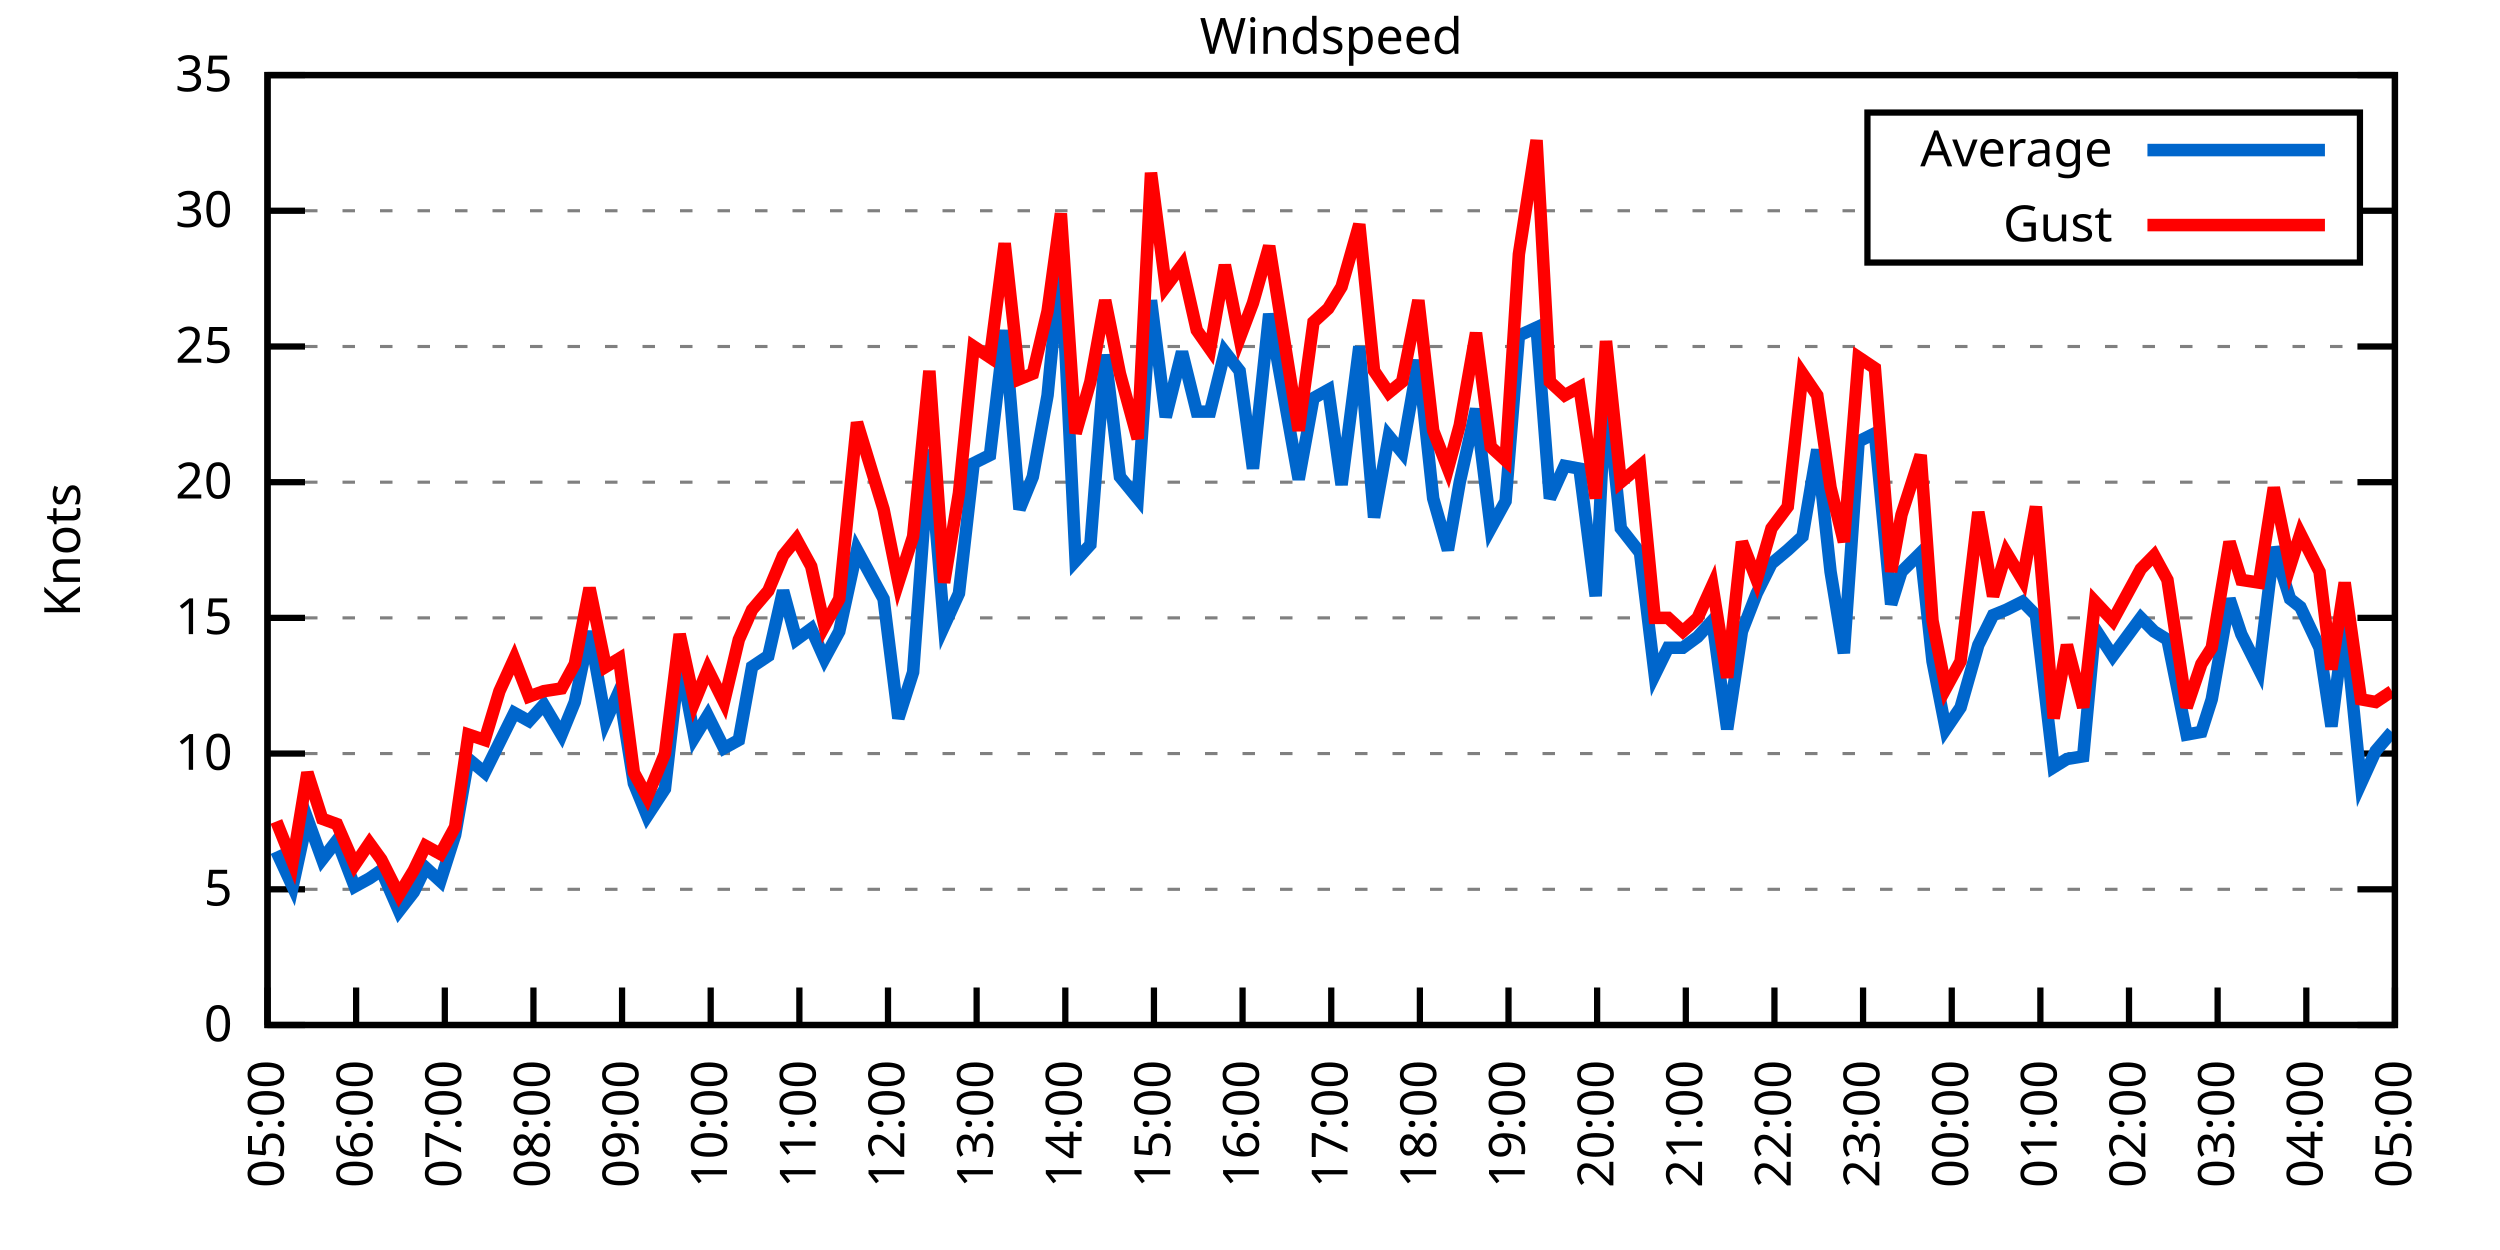
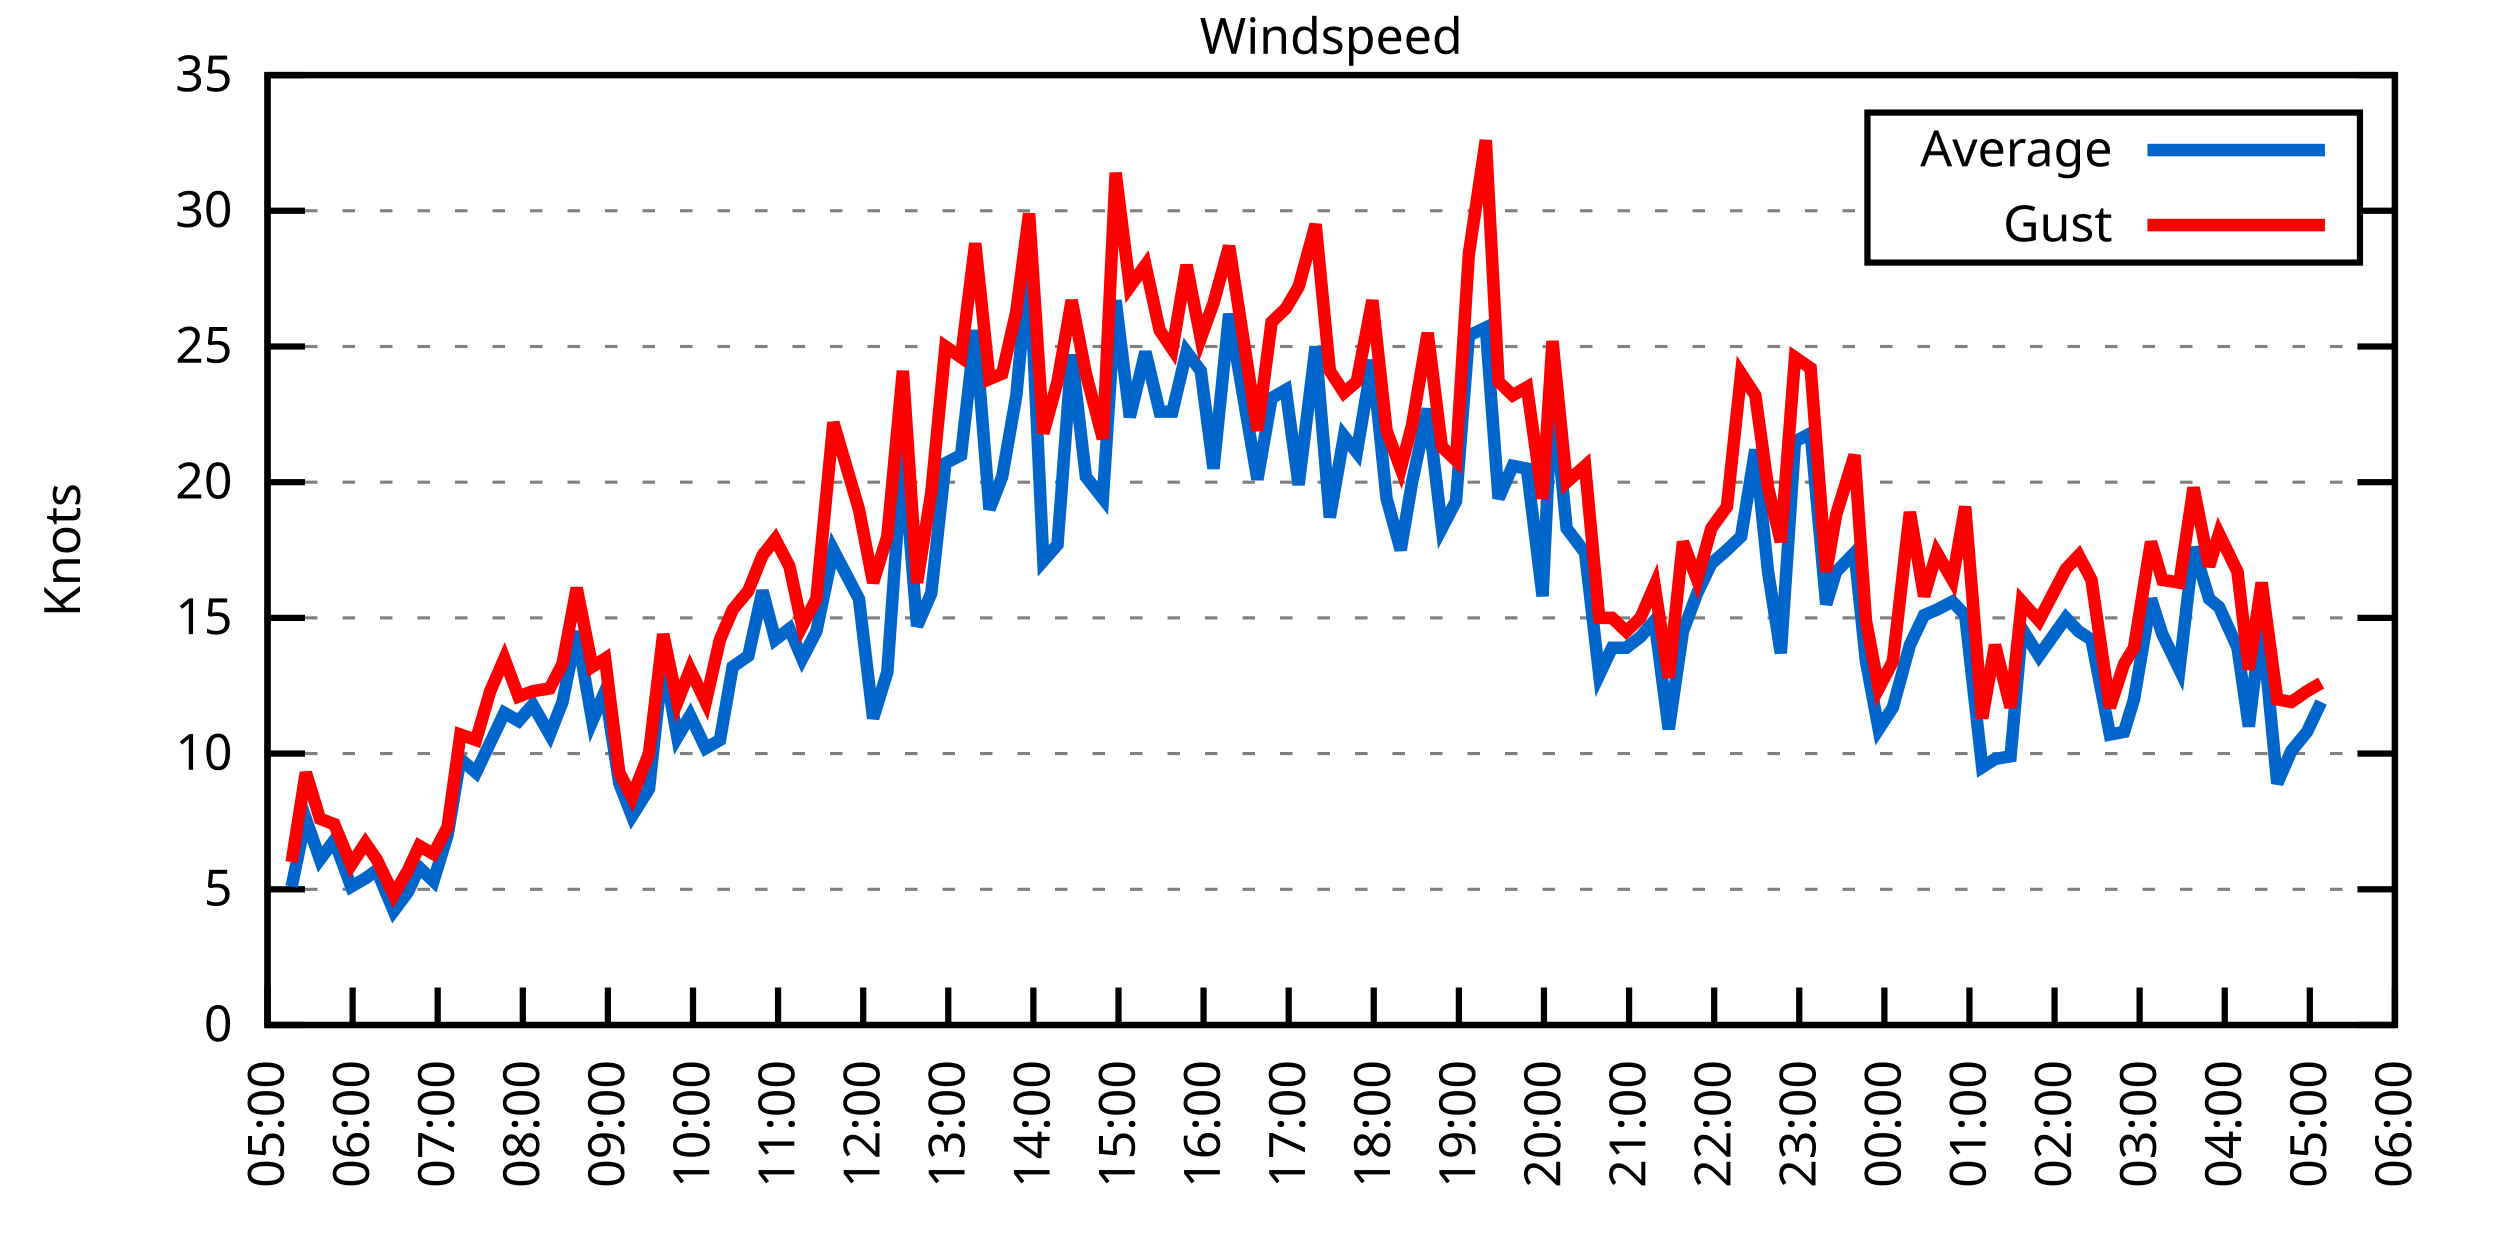
<svg xmlns="http://www.w3.org/2000/svg" xmlns:xlink="http://www.w3.org/1999/xlink" width="400" height="200" viewBox="0 0 400 200">
  <g id="gnuplot_canvas">
    <rect x="0" y="0" width="400" height="200" fill="none" />
    <defs>
      <circle id="gpDot" r="0.5" stroke-width="0.5" stroke="currentColor" />
      <path id="gpPt0" stroke-width="0.333" stroke="currentColor" d="M-1,0 h2 M0,-1 v2" />
      <path id="gpPt1" stroke-width="0.333" stroke="currentColor" d="M-1,-1 L1,1 M1,-1 L-1,1" />
      <path id="gpPt2" stroke-width="0.333" stroke="currentColor" d="M-1,0 L1,0 M0,-1 L0,1 M-1,-1 L1,1 M-1,1 L1,-1" />
      <rect id="gpPt3" stroke-width="0.333" stroke="currentColor" x="-1" y="-1" width="2" height="2" />
      <rect id="gpPt4" stroke-width="0.333" stroke="currentColor" fill="currentColor" x="-1" y="-1" width="2" height="2" />
      <circle id="gpPt5" stroke-width="0.333" stroke="currentColor" cx="0" cy="0" r="1" />
      <use xlink:href="#gpPt5" id="gpPt6" fill="currentColor" stroke="none" />
      <path id="gpPt7" stroke-width="0.333" stroke="currentColor" d="M0,-1.33 L-1.33,0.67 L1.33,0.67 z" />
      <use xlink:href="#gpPt7" id="gpPt8" fill="currentColor" stroke="none" />
      <use xlink:href="#gpPt7" id="gpPt9" stroke="currentColor" transform="rotate(180)" />
      <use xlink:href="#gpPt9" id="gpPt10" fill="currentColor" stroke="none" />
      <use xlink:href="#gpPt3" id="gpPt11" stroke="currentColor" transform="rotate(45)" />
      <use xlink:href="#gpPt11" id="gpPt12" fill="currentColor" stroke="none" />
      <path id="gpPt13" stroke-width="0.333" stroke="currentColor" d="M0,1.330 L1.265,0.411 L0.782,-1.067 L-0.782,-1.076 L-1.265,0.411 z" />
      <use xlink:href="#gpPt13" id="gpPt14" fill="currentColor" stroke="none" />
      <filter id="textbox" filterUnits="objectBoundingBox" x="0" y="0" height="1" width="1">
        <feFlood flood-color="white" flood-opacity="1" result="bgnd" />
        <feComposite in="SourceGraphic" in2="bgnd" operator="atop" />
      </filter>
      <filter id="greybox" filterUnits="objectBoundingBox" x="0" y="0" height="1" width="1">
        <feFlood flood-color="lightgrey" flood-opacity="1" result="grey" />
        <feComposite in="SourceGraphic" in2="grey" operator="atop" />
      </filter>
    </defs>
    <g fill="none" color="white" stroke="currentColor" stroke-width="1.00" stroke-linecap="butt" stroke-linejoin="miter">
</g>
    <g fill="none" color="black" stroke="currentColor" stroke-width="1.00" stroke-linecap="butt" stroke-linejoin="miter">
      <g stroke="none" shape-rendering="crispEdges">
        <polygon fill="rgb(255, 255, 255)" points="42.80,164.00 383.18,164.00 383.18,12.02 42.80,12.02 " />
      </g>
    </g>
    <g fill="none" color="black" stroke="currentColor" stroke-width="1.00" stroke-linecap="butt" stroke-linejoin="miter">
</g>
    <g fill="none" color="black" stroke="black" stroke-width="0.50" stroke-linecap="butt" stroke-linejoin="miter">
</g>
    <g fill="none" color="gray" stroke="currentColor" stroke-width="0.50" stroke-linecap="butt" stroke-linejoin="miter">
      <path stroke="gray" stroke-dasharray="2,4" class="gridline" d="M42.80,164.00 L383.19,164.00  " />
    </g>
    <g fill="none" color="gray" stroke="gray" stroke-width="1.00" stroke-linecap="butt" stroke-linejoin="miter">
</g>
    <g fill="none" color="black" stroke="currentColor" stroke-width="1.00" stroke-linecap="butt" stroke-linejoin="miter">
      <path stroke="black" d="M42.80,164.00 L48.80,164.00 M383.19,164.00 L377.19,164.00  " />
      <g transform="translate(37.20,166.60)" stroke="none" fill="black" font-family="Sans" font-size="8.00" text-anchor="end">
        <text>
          <tspan font-family="Sans"> 0</tspan>
        </text>
      </g>
    </g>
    <g fill="none" color="black" stroke="currentColor" stroke-width="1.00" stroke-linecap="butt" stroke-linejoin="miter">
</g>
    <g fill="none" color="black" stroke="black" stroke-width="0.50" stroke-linecap="butt" stroke-linejoin="miter">
</g>
    <g fill="none" color="gray" stroke="currentColor" stroke-width="0.50" stroke-linecap="butt" stroke-linejoin="miter">
      <path stroke="gray" stroke-dasharray="2,4" class="gridline" d="M42.80,142.29 L383.19,142.29  " />
    </g>
    <g fill="none" color="gray" stroke="gray" stroke-width="1.00" stroke-linecap="butt" stroke-linejoin="miter">
</g>
    <g fill="none" color="black" stroke="currentColor" stroke-width="1.00" stroke-linecap="butt" stroke-linejoin="miter">
      <path stroke="black" d="M42.80,142.29 L48.80,142.29 M383.19,142.29 L377.19,142.29  " />
      <g transform="translate(37.20,144.89)" stroke="none" fill="black" font-family="Sans" font-size="8.00" text-anchor="end">
        <text>
          <tspan font-family="Sans"> 5</tspan>
        </text>
      </g>
    </g>
    <g fill="none" color="black" stroke="currentColor" stroke-width="1.00" stroke-linecap="butt" stroke-linejoin="miter">
</g>
    <g fill="none" color="black" stroke="black" stroke-width="0.50" stroke-linecap="butt" stroke-linejoin="miter">
</g>
    <g fill="none" color="gray" stroke="currentColor" stroke-width="0.50" stroke-linecap="butt" stroke-linejoin="miter">
      <path stroke="gray" stroke-dasharray="2,4" class="gridline" d="M42.80,120.57 L383.19,120.57  " />
    </g>
    <g fill="none" color="gray" stroke="gray" stroke-width="1.00" stroke-linecap="butt" stroke-linejoin="miter">
</g>
    <g fill="none" color="black" stroke="currentColor" stroke-width="1.00" stroke-linecap="butt" stroke-linejoin="miter">
      <path stroke="black" d="M42.80,120.57 L48.80,120.57 M383.19,120.57 L377.19,120.57  " />
      <g transform="translate(37.20,123.17)" stroke="none" fill="black" font-family="Sans" font-size="8.00" text-anchor="end">
        <text>
          <tspan font-family="Sans"> 10</tspan>
        </text>
      </g>
    </g>
    <g fill="none" color="black" stroke="currentColor" stroke-width="1.00" stroke-linecap="butt" stroke-linejoin="miter">
</g>
    <g fill="none" color="black" stroke="black" stroke-width="0.50" stroke-linecap="butt" stroke-linejoin="miter">
</g>
    <g fill="none" color="gray" stroke="currentColor" stroke-width="0.50" stroke-linecap="butt" stroke-linejoin="miter">
      <path stroke="gray" stroke-dasharray="2,4" class="gridline" d="M42.80,98.86 L383.19,98.86  " />
    </g>
    <g fill="none" color="gray" stroke="gray" stroke-width="1.00" stroke-linecap="butt" stroke-linejoin="miter">
</g>
    <g fill="none" color="black" stroke="currentColor" stroke-width="1.00" stroke-linecap="butt" stroke-linejoin="miter">
      <path stroke="black" d="M42.80,98.86 L48.80,98.86 M383.19,98.86 L377.19,98.86  " />
      <g transform="translate(37.20,101.46)" stroke="none" fill="black" font-family="Sans" font-size="8.00" text-anchor="end">
        <text>
          <tspan font-family="Sans"> 15</tspan>
        </text>
      </g>
    </g>
    <g fill="none" color="black" stroke="currentColor" stroke-width="1.00" stroke-linecap="butt" stroke-linejoin="miter">
</g>
    <g fill="none" color="black" stroke="black" stroke-width="0.50" stroke-linecap="butt" stroke-linejoin="miter">
</g>
    <g fill="none" color="gray" stroke="currentColor" stroke-width="0.50" stroke-linecap="butt" stroke-linejoin="miter">
      <path stroke="gray" stroke-dasharray="2,4" class="gridline" d="M42.80,77.15 L383.19,77.15  " />
    </g>
    <g fill="none" color="gray" stroke="gray" stroke-width="1.00" stroke-linecap="butt" stroke-linejoin="miter">
</g>
    <g fill="none" color="black" stroke="currentColor" stroke-width="1.00" stroke-linecap="butt" stroke-linejoin="miter">
      <path stroke="black" d="M42.80,77.15 L48.80,77.15 M383.19,77.15 L377.19,77.15  " />
      <g transform="translate(37.20,79.75)" stroke="none" fill="black" font-family="Sans" font-size="8.00" text-anchor="end">
        <text>
          <tspan font-family="Sans"> 20</tspan>
        </text>
      </g>
    </g>
    <g fill="none" color="black" stroke="currentColor" stroke-width="1.00" stroke-linecap="butt" stroke-linejoin="miter">
</g>
    <g fill="none" color="black" stroke="black" stroke-width="0.50" stroke-linecap="butt" stroke-linejoin="miter">
</g>
    <g fill="none" color="gray" stroke="currentColor" stroke-width="0.50" stroke-linecap="butt" stroke-linejoin="miter">
      <path stroke="gray" stroke-dasharray="2,4" class="gridline" d="M42.80,55.44 L383.19,55.44  " />
    </g>
    <g fill="none" color="gray" stroke="gray" stroke-width="1.00" stroke-linecap="butt" stroke-linejoin="miter">
</g>
    <g fill="none" color="black" stroke="currentColor" stroke-width="1.00" stroke-linecap="butt" stroke-linejoin="miter">
      <path stroke="black" d="M42.80,55.44 L48.80,55.44 M383.19,55.44 L377.19,55.44  " />
      <g transform="translate(37.20,58.04)" stroke="none" fill="black" font-family="Sans" font-size="8.00" text-anchor="end">
        <text>
          <tspan font-family="Sans"> 25</tspan>
        </text>
      </g>
    </g>
    <g fill="none" color="black" stroke="currentColor" stroke-width="1.00" stroke-linecap="butt" stroke-linejoin="miter">
</g>
    <g fill="none" color="black" stroke="black" stroke-width="0.50" stroke-linecap="butt" stroke-linejoin="miter">
</g>
    <g fill="none" color="gray" stroke="currentColor" stroke-width="0.50" stroke-linecap="butt" stroke-linejoin="miter">
      <path stroke="gray" stroke-dasharray="2,4" class="gridline" d="M42.80,33.72 L298.79,33.72 M377.59,33.72 L383.19,33.72  " />
    </g>
    <g fill="none" color="gray" stroke="gray" stroke-width="1.00" stroke-linecap="butt" stroke-linejoin="miter">
</g>
    <g fill="none" color="black" stroke="currentColor" stroke-width="1.00" stroke-linecap="butt" stroke-linejoin="miter">
      <path stroke="black" d="M42.80,33.72 L48.80,33.72 M383.19,33.72 L377.19,33.72  " />
      <g transform="translate(37.20,36.32)" stroke="none" fill="black" font-family="Sans" font-size="8.00" text-anchor="end">
        <text>
          <tspan font-family="Sans"> 30</tspan>
        </text>
      </g>
    </g>
    <g fill="none" color="black" stroke="currentColor" stroke-width="1.00" stroke-linecap="butt" stroke-linejoin="miter">
</g>
    <g fill="none" color="black" stroke="black" stroke-width="0.50" stroke-linecap="butt" stroke-linejoin="miter">
</g>
    <g fill="none" color="gray" stroke="currentColor" stroke-width="0.50" stroke-linecap="butt" stroke-linejoin="miter">
      <path stroke="gray" stroke-dasharray="2,4" class="gridline" d="M42.80,12.01 L383.19,12.01  " />
    </g>
    <g fill="none" color="gray" stroke="gray" stroke-width="1.00" stroke-linecap="butt" stroke-linejoin="miter">
</g>
    <g fill="none" color="black" stroke="currentColor" stroke-width="1.00" stroke-linecap="butt" stroke-linejoin="miter">
      <path stroke="black" d="M42.80,12.01 L48.80,12.01 M383.19,12.01 L377.19,12.01  " />
      <g transform="translate(37.20,14.61)" stroke="none" fill="black" font-family="Sans" font-size="8.00" text-anchor="end">
        <text>
          <tspan font-family="Sans"> 35</tspan>
        </text>
      </g>
    </g>
    <g fill="none" color="black" stroke="currentColor" stroke-width="1.00" stroke-linecap="butt" stroke-linejoin="miter">
      <path stroke="black" d="M42.80,164.00 L42.80,158.00  " />
      <g transform="translate(45.40,169.60) rotate(270.00)" stroke="none" fill="black" font-family="Sans" font-size="8.00" text-anchor="end">
        <text>
          <tspan font-family="Sans">05:00</tspan>
        </text>
      </g>
    </g>
    <g fill="none" color="black" stroke="currentColor" stroke-width="1.00" stroke-linecap="butt" stroke-linejoin="miter">
-       <path stroke="black" d="M56.98,164.00 L56.98,158.00  " />
-       <g transform="translate(59.58,169.60) rotate(270.00)" stroke="none" fill="black" font-family="Sans" font-size="8.00" text-anchor="end">
+       <path stroke="black" d="M56.42,164.00 L56.42,158.00  " />
+       <g transform="translate(59.02,169.60) rotate(270.00)" stroke="none" fill="black" font-family="Sans" font-size="8.00" text-anchor="end">
        <text>
          <tspan font-family="Sans">06:00</tspan>
        </text>
      </g>
    </g>
    <g fill="none" color="black" stroke="currentColor" stroke-width="1.00" stroke-linecap="butt" stroke-linejoin="miter">
-       <path stroke="black" d="M71.17,164.00 L71.17,158.00  " />
-       <g transform="translate(73.77,169.60) rotate(270.00)" stroke="none" fill="black" font-family="Sans" font-size="8.00" text-anchor="end">
+       <path stroke="black" d="M70.03,164.00 L70.03,158.00  " />
+       <g transform="translate(72.63,169.60) rotate(270.00)" stroke="none" fill="black" font-family="Sans" font-size="8.00" text-anchor="end">
        <text>
          <tspan font-family="Sans">07:00</tspan>
        </text>
      </g>
    </g>
    <g fill="none" color="black" stroke="currentColor" stroke-width="1.00" stroke-linecap="butt" stroke-linejoin="miter">
-       <path stroke="black" d="M85.35,164.00 L85.35,158.00  " />
-       <g transform="translate(87.95,169.60) rotate(270.00)" stroke="none" fill="black" font-family="Sans" font-size="8.00" text-anchor="end">
+       <path stroke="black" d="M83.65,164.00 L83.65,158.00  " />
+       <g transform="translate(86.25,169.60) rotate(270.00)" stroke="none" fill="black" font-family="Sans" font-size="8.00" text-anchor="end">
        <text>
          <tspan font-family="Sans">08:00</tspan>
        </text>
      </g>
    </g>
    <g fill="none" color="black" stroke="currentColor" stroke-width="1.00" stroke-linecap="butt" stroke-linejoin="miter">
-       <path stroke="black" d="M99.53,164.00 L99.53,158.00  " />
-       <g transform="translate(102.13,169.60) rotate(270.00)" stroke="none" fill="black" font-family="Sans" font-size="8.00" text-anchor="end">
+       <path stroke="black" d="M97.26,164.00 L97.26,158.00  " />
+       <g transform="translate(99.86,169.60) rotate(270.00)" stroke="none" fill="black" font-family="Sans" font-size="8.00" text-anchor="end">
        <text>
          <tspan font-family="Sans">09:00</tspan>
        </text>
      </g>
    </g>
    <g fill="none" color="black" stroke="currentColor" stroke-width="1.00" stroke-linecap="butt" stroke-linejoin="miter">
-       <path stroke="black" d="M113.71,164.00 L113.71,158.00  " />
-       <g transform="translate(116.31,169.60) rotate(270.00)" stroke="none" fill="black" font-family="Sans" font-size="8.00" text-anchor="end">
+       <path stroke="black" d="M110.88,164.00 L110.88,158.00  " />
+       <g transform="translate(113.48,169.60) rotate(270.00)" stroke="none" fill="black" font-family="Sans" font-size="8.00" text-anchor="end">
        <text>
          <tspan font-family="Sans">10:00</tspan>
        </text>
      </g>
    </g>
    <g fill="none" color="black" stroke="currentColor" stroke-width="1.00" stroke-linecap="butt" stroke-linejoin="miter">
-       <path stroke="black" d="M127.90,164.00 L127.90,158.00  " />
-       <g transform="translate(130.50,169.60) rotate(270.00)" stroke="none" fill="black" font-family="Sans" font-size="8.00" text-anchor="end">
+       <path stroke="black" d="M124.49,164.00 L124.49,158.00  " />
+       <g transform="translate(127.09,169.60) rotate(270.00)" stroke="none" fill="black" font-family="Sans" font-size="8.00" text-anchor="end">
        <text>
          <tspan font-family="Sans">11:00</tspan>
        </text>
      </g>
    </g>
    <g fill="none" color="black" stroke="currentColor" stroke-width="1.00" stroke-linecap="butt" stroke-linejoin="miter">
-       <path stroke="black" d="M142.08,164.00 L142.08,158.00  " />
-       <g transform="translate(144.68,169.60) rotate(270.00)" stroke="none" fill="black" font-family="Sans" font-size="8.00" text-anchor="end">
+       <path stroke="black" d="M138.11,164.00 L138.11,158.00  " />
+       <g transform="translate(140.71,169.60) rotate(270.00)" stroke="none" fill="black" font-family="Sans" font-size="8.00" text-anchor="end">
        <text>
          <tspan font-family="Sans">12:00</tspan>
        </text>
      </g>
    </g>
    <g fill="none" color="black" stroke="currentColor" stroke-width="1.00" stroke-linecap="butt" stroke-linejoin="miter">
-       <path stroke="black" d="M156.26,164.00 L156.26,158.00  " />
-       <g transform="translate(158.86,169.60) rotate(270.00)" stroke="none" fill="black" font-family="Sans" font-size="8.00" text-anchor="end">
+       <path stroke="black" d="M151.72,164.00 L151.72,158.00  " />
+       <g transform="translate(154.32,169.60) rotate(270.00)" stroke="none" fill="black" font-family="Sans" font-size="8.00" text-anchor="end">
        <text>
          <tspan font-family="Sans">13:00</tspan>
        </text>
      </g>
    </g>
    <g fill="none" color="black" stroke="currentColor" stroke-width="1.00" stroke-linecap="butt" stroke-linejoin="miter">
-       <path stroke="black" d="M170.45,164.00 L170.45,158.00  " />
-       <g transform="translate(173.05,169.60) rotate(270.00)" stroke="none" fill="black" font-family="Sans" font-size="8.00" text-anchor="end">
+       <path stroke="black" d="M165.34,164.00 L165.34,158.00  " />
+       <g transform="translate(167.94,169.60) rotate(270.00)" stroke="none" fill="black" font-family="Sans" font-size="8.00" text-anchor="end">
        <text>
          <tspan font-family="Sans">14:00</tspan>
        </text>
      </g>
    </g>
    <g fill="none" color="black" stroke="currentColor" stroke-width="1.00" stroke-linecap="butt" stroke-linejoin="miter">
-       <path stroke="black" d="M184.63,164.00 L184.63,158.00  " />
-       <g transform="translate(187.23,169.60) rotate(270.00)" stroke="none" fill="black" font-family="Sans" font-size="8.00" text-anchor="end">
+       <path stroke="black" d="M178.96,164.00 L178.96,158.00  " />
+       <g transform="translate(181.56,169.60) rotate(270.00)" stroke="none" fill="black" font-family="Sans" font-size="8.00" text-anchor="end">
        <text>
          <tspan font-family="Sans">15:00</tspan>
        </text>
      </g>
    </g>
    <g fill="none" color="black" stroke="currentColor" stroke-width="1.00" stroke-linecap="butt" stroke-linejoin="miter">
-       <path stroke="black" d="M198.81,164.00 L198.81,158.00  " />
-       <g transform="translate(201.41,169.60) rotate(270.00)" stroke="none" fill="black" font-family="Sans" font-size="8.00" text-anchor="end">
+       <path stroke="black" d="M192.57,164.00 L192.57,158.00  " />
+       <g transform="translate(195.17,169.60) rotate(270.00)" stroke="none" fill="black" font-family="Sans" font-size="8.00" text-anchor="end">
        <text>
          <tspan font-family="Sans">16:00</tspan>
        </text>
      </g>
    </g>
    <g fill="none" color="black" stroke="currentColor" stroke-width="1.00" stroke-linecap="butt" stroke-linejoin="miter">
-       <path stroke="black" d="M213.00,164.00 L213.00,158.00  " />
-       <g transform="translate(215.60,169.60) rotate(270.00)" stroke="none" fill="black" font-family="Sans" font-size="8.00" text-anchor="end">
+       <path stroke="black" d="M206.19,164.00 L206.19,158.00  " />
+       <g transform="translate(208.79,169.60) rotate(270.00)" stroke="none" fill="black" font-family="Sans" font-size="8.00" text-anchor="end">
        <text>
          <tspan font-family="Sans">17:00</tspan>
        </text>
      </g>
    </g>
    <g fill="none" color="black" stroke="currentColor" stroke-width="1.00" stroke-linecap="butt" stroke-linejoin="miter">
-       <path stroke="black" d="M227.18,164.00 L227.18,158.00  " />
-       <g transform="translate(229.78,169.60) rotate(270.00)" stroke="none" fill="black" font-family="Sans" font-size="8.00" text-anchor="end">
+       <path stroke="black" d="M219.80,164.00 L219.80,158.00  " />
+       <g transform="translate(222.40,169.60) rotate(270.00)" stroke="none" fill="black" font-family="Sans" font-size="8.00" text-anchor="end">
        <text>
          <tspan font-family="Sans">18:00</tspan>
        </text>
      </g>
    </g>
    <g fill="none" color="black" stroke="currentColor" stroke-width="1.00" stroke-linecap="butt" stroke-linejoin="miter">
-       <path stroke="black" d="M241.36,164.00 L241.36,158.00  " />
-       <g transform="translate(243.96,169.60) rotate(270.00)" stroke="none" fill="black" font-family="Sans" font-size="8.00" text-anchor="end">
+       <path stroke="black" d="M233.42,164.00 L233.42,158.00  " />
+       <g transform="translate(236.02,169.60) rotate(270.00)" stroke="none" fill="black" font-family="Sans" font-size="8.00" text-anchor="end">
        <text>
          <tspan font-family="Sans">19:00</tspan>
        </text>
      </g>
    </g>
    <g fill="none" color="black" stroke="currentColor" stroke-width="1.00" stroke-linecap="butt" stroke-linejoin="miter">
-       <path stroke="black" d="M255.54,164.00 L255.54,158.00  " />
-       <g transform="translate(258.14,169.60) rotate(270.00)" stroke="none" fill="black" font-family="Sans" font-size="8.00" text-anchor="end">
+       <path stroke="black" d="M247.03,164.00 L247.03,158.00  " />
+       <g transform="translate(249.63,169.60) rotate(270.00)" stroke="none" fill="black" font-family="Sans" font-size="8.00" text-anchor="end">
        <text>
          <tspan font-family="Sans">20:00</tspan>
        </text>
      </g>
    </g>
    <g fill="none" color="black" stroke="currentColor" stroke-width="1.00" stroke-linecap="butt" stroke-linejoin="miter">
-       <path stroke="black" d="M269.73,164.00 L269.73,158.00  " />
-       <g transform="translate(272.33,169.60) rotate(270.00)" stroke="none" fill="black" font-family="Sans" font-size="8.00" text-anchor="end">
+       <path stroke="black" d="M260.65,164.00 L260.65,158.00  " />
+       <g transform="translate(263.25,169.60) rotate(270.00)" stroke="none" fill="black" font-family="Sans" font-size="8.00" text-anchor="end">
        <text>
          <tspan font-family="Sans">21:00</tspan>
        </text>
      </g>
    </g>
    <g fill="none" color="black" stroke="currentColor" stroke-width="1.00" stroke-linecap="butt" stroke-linejoin="miter">
-       <path stroke="black" d="M283.91,164.00 L283.91,158.00  " />
-       <g transform="translate(286.51,169.60) rotate(270.00)" stroke="none" fill="black" font-family="Sans" font-size="8.00" text-anchor="end">
+       <path stroke="black" d="M274.27,164.00 L274.27,158.00  " />
+       <g transform="translate(276.87,169.60) rotate(270.00)" stroke="none" fill="black" font-family="Sans" font-size="8.00" text-anchor="end">
        <text>
          <tspan font-family="Sans">22:00</tspan>
        </text>
      </g>
    </g>
    <g fill="none" color="black" stroke="currentColor" stroke-width="1.00" stroke-linecap="butt" stroke-linejoin="miter">
-       <path stroke="black" d="M298.09,164.00 L298.09,158.00  " />
-       <g transform="translate(300.69,169.60) rotate(270.00)" stroke="none" fill="black" font-family="Sans" font-size="8.00" text-anchor="end">
+       <path stroke="black" d="M287.88,164.00 L287.88,158.00  " />
+       <g transform="translate(290.48,169.60) rotate(270.00)" stroke="none" fill="black" font-family="Sans" font-size="8.00" text-anchor="end">
        <text>
          <tspan font-family="Sans">23:00</tspan>
        </text>
      </g>
    </g>
    <g fill="none" color="black" stroke="currentColor" stroke-width="1.00" stroke-linecap="butt" stroke-linejoin="miter">
-       <path stroke="black" d="M312.28,164.00 L312.28,158.00  " />
-       <g transform="translate(314.88,169.60) rotate(270.00)" stroke="none" fill="black" font-family="Sans" font-size="8.00" text-anchor="end">
+       <path stroke="black" d="M301.50,164.00 L301.50,158.00  " />
+       <g transform="translate(304.10,169.60) rotate(270.00)" stroke="none" fill="black" font-family="Sans" font-size="8.00" text-anchor="end">
        <text>
          <tspan font-family="Sans">00:00</tspan>
        </text>
      </g>
    </g>
    <g fill="none" color="black" stroke="currentColor" stroke-width="1.00" stroke-linecap="butt" stroke-linejoin="miter">
-       <path stroke="black" d="M326.46,164.00 L326.46,158.00  " />
-       <g transform="translate(329.06,169.60) rotate(270.00)" stroke="none" fill="black" font-family="Sans" font-size="8.00" text-anchor="end">
+       <path stroke="black" d="M315.11,164.00 L315.11,158.00  " />
+       <g transform="translate(317.71,169.60) rotate(270.00)" stroke="none" fill="black" font-family="Sans" font-size="8.00" text-anchor="end">
        <text>
          <tspan font-family="Sans">01:00</tspan>
        </text>
      </g>
    </g>
    <g fill="none" color="black" stroke="currentColor" stroke-width="1.00" stroke-linecap="butt" stroke-linejoin="miter">
-       <path stroke="black" d="M340.64,164.00 L340.64,158.00  " />
-       <g transform="translate(343.24,169.60) rotate(270.00)" stroke="none" fill="black" font-family="Sans" font-size="8.00" text-anchor="end">
+       <path stroke="black" d="M328.73,164.00 L328.73,158.00  " />
+       <g transform="translate(331.33,169.60) rotate(270.00)" stroke="none" fill="black" font-family="Sans" font-size="8.00" text-anchor="end">
        <text>
          <tspan font-family="Sans">02:00</tspan>
        </text>
      </g>
    </g>
    <g fill="none" color="black" stroke="currentColor" stroke-width="1.00" stroke-linecap="butt" stroke-linejoin="miter">
-       <path stroke="black" d="M354.82,164.00 L354.82,158.00  " />
-       <g transform="translate(357.42,169.60) rotate(270.00)" stroke="none" fill="black" font-family="Sans" font-size="8.00" text-anchor="end">
+       <path stroke="black" d="M342.34,164.00 L342.34,158.00  " />
+       <g transform="translate(344.94,169.60) rotate(270.00)" stroke="none" fill="black" font-family="Sans" font-size="8.00" text-anchor="end">
        <text>
          <tspan font-family="Sans">03:00</tspan>
        </text>
      </g>
    </g>
    <g fill="none" color="black" stroke="currentColor" stroke-width="1.00" stroke-linecap="butt" stroke-linejoin="miter">
-       <path stroke="black" d="M369.01,164.00 L369.01,158.00  " />
-       <g transform="translate(371.61,169.60) rotate(270.00)" stroke="none" fill="black" font-family="Sans" font-size="8.00" text-anchor="end">
+       <path stroke="black" d="M355.96,164.00 L355.96,158.00  " />
+       <g transform="translate(358.56,169.60) rotate(270.00)" stroke="none" fill="black" font-family="Sans" font-size="8.00" text-anchor="end">
        <text>
          <tspan font-family="Sans">04:00</tspan>
+         </text>
+       </g>
+     </g>
+     <g fill="none" color="black" stroke="currentColor" stroke-width="1.00" stroke-linecap="butt" stroke-linejoin="miter">
+       <path stroke="black" d="M369.57,164.00 L369.57,158.00  " />
+       <g transform="translate(372.17,169.60) rotate(270.00)" stroke="none" fill="black" font-family="Sans" font-size="8.00" text-anchor="end">
+         <text>
+           <tspan font-family="Sans">05:00</tspan>
        </text>
      </g>
    </g>
    <g fill="none" color="black" stroke="currentColor" stroke-width="1.00" stroke-linecap="butt" stroke-linejoin="miter">
      <path stroke="black" d="M383.19,164.00 L383.19,158.00  " />
      <g transform="translate(385.79,169.60) rotate(270.00)" stroke="none" fill="black" font-family="Sans" font-size="8.00" text-anchor="end">
        <text>
-           <tspan font-family="Sans">05:00</tspan>
+           <tspan font-family="Sans">06:00</tspan>
        </text>
      </g>
    </g>
    <g fill="none" color="black" stroke="currentColor" stroke-width="1.00" stroke-linecap="butt" stroke-linejoin="miter">
</g>
    <g fill="none" color="black" stroke="currentColor" stroke-width="1.00" stroke-linecap="butt" stroke-linejoin="miter">
      <path stroke="black" d="M42.80,12.01 L42.80,164.00 L383.19,164.00 L383.19,12.01 L42.80,12.01 Z  " />
    </g>
    <g fill="none" color="black" stroke="currentColor" stroke-width="1.00" stroke-linecap="butt" stroke-linejoin="miter">
</g>
    <g fill="none" color="black" stroke="currentColor" stroke-width="1.00" stroke-linecap="butt" stroke-linejoin="miter">
      <path stroke="black" d="M298.79,42.01 L298.79,18.01 L377.59,18.01 L377.59,42.01 L298.79,42.01 Z  " />
    </g>
    <g id="Windspeed_plot_1">
      <g fill="none" color="white" stroke="black" stroke-width="2.00" stroke-linecap="butt" stroke-linejoin="miter">
</g>
      <g fill="none" color="black" stroke="currentColor" stroke-width="2.00" stroke-linecap="butt" stroke-linejoin="miter">
        <g transform="translate(337.99,26.61)" stroke="none" fill="black" font-family="Sans" font-size="8.00" text-anchor="end">
          <text>
            <tspan font-family="Sans">Average</tspan>
          </text>
        </g>
      </g>
      <g fill="none" color="black" stroke="currentColor" stroke-width="2.00" stroke-linecap="butt" stroke-linejoin="miter">
-         <path stroke="rgb(  0, 102, 204)" d="M343.59,24.01 L371.99,24.01 M44.22,136.21 L46.82,141.85 L49.18,131.00 L51.55,137.51 L53.91,134.47 L56.75,141.85   L59.11,140.55 L61.00,139.25 L63.84,145.76 L66.20,142.72 L68.09,138.81 L70.46,140.98 L72.82,133.60 L74.95,121.44   L77.55,123.61 L79.91,118.84 L82.28,114.06 L84.64,115.36 L87.00,112.76 L89.84,117.53 L91.97,112.32 L94.33,101.03   L96.93,115.36 L99.06,110.59 L101.42,125.35 L103.55,130.56 L106.39,126.22 L108.75,105.38 L111.11,117.97 L113.24,114.49   L115.84,119.71 L118.21,118.40 L120.33,106.68 L122.93,104.94 L125.30,94.52 L127.42,102.34 L129.79,100.60 L131.92,105.38   L134.28,101.03 L137.12,88.00 L141.37,95.82 L143.74,114.93 L146.10,107.55 L148.70,71.94 L151.06,100.16 L153.43,94.95   L155.79,74.11 L158.39,72.81 L160.75,52.83 L163.12,81.49 L165.25,76.28 L167.61,63.25 L169.74,41.11 L172.10,89.74   L174.46,87.14 L176.83,56.74 L179.19,76.28 L182.03,79.75 L184.16,48.05 L186.52,66.73 L189.12,56.30 L191.48,65.86   L193.61,65.86 L195.98,56.30 L198.34,59.34 L200.47,74.98 L203.07,50.22 L207.79,76.71 L210.16,63.69 L212.52,62.38   L214.65,77.58 L217.49,55.44 L219.85,82.79 L222.21,69.77 L224.34,72.37 L226.94,57.61 L229.31,79.75 L231.67,88.00   L233.56,77.15 L236.16,65.42 L238.52,84.53 L240.89,80.19 L243.02,53.70 L245.85,52.40 L247.98,79.75 L250.34,74.54   L252.71,74.98 L255.31,95.39 L256.96,61.52 L259.33,84.53 L262.40,88.44 L264.76,107.98 L266.89,103.64 L269.25,103.64   L271.62,101.90 L273.98,99.30 L276.35,116.67 L278.71,101.03 L281.07,94.95 L283.44,90.18 L286.04,88.00 L288.40,85.83   L290.76,71.94 L292.89,91.48 L295.02,104.51 L297.38,70.63 L299.98,69.33 L302.58,96.69 L304.24,91.48 L307.31,88.44   L309.20,105.81 L311.33,116.67 L313.69,113.19 L316.53,103.20 L318.89,98.43 L321.02,97.56 L323.62,96.26 L325.75,98.43   L328.59,122.75 L330.71,121.44 L333.31,121.01 L335.20,100.60 L338.04,104.94 L342.53,98.86 L344.66,101.03 L346.79,102.34   L349.86,117.53 L352.22,117.10 L353.88,111.89 L356.72,95.82 L358.61,101.47 L361.44,107.11 L363.81,87.57 L366.41,95.82   L368.06,97.12 L371.13,103.64 L373.03,116.23 L375.15,99.30 L377.75,125.35 L380.12,120.14 L382.72,117.10  " />
+         <path stroke="rgb(  0, 102, 204)" d="M343.59,24.01 L371.99,24.01 M46.66,141.85 L48.93,131.00 L51.20,137.51 L53.47,134.47 L56.19,141.85 L58.46,140.55   L60.27,139.25 L63.00,145.76 L65.27,142.72 L67.08,138.81 L69.35,140.98 L71.62,133.60 L73.66,121.44 L76.16,123.61   L78.43,118.84 L80.70,114.06 L82.97,115.36 L85.24,112.76 L87.96,117.53 L90.00,112.32 L92.27,101.03 L94.77,115.36   L96.81,110.59 L99.08,125.35 L101.12,130.56 L103.84,126.22 L106.11,105.38 L108.38,117.97 L110.42,114.49 L112.92,119.71   L115.19,118.40 L117.23,106.68 L119.73,104.94 L122.00,94.52 L124.04,102.34 L126.31,100.60 L128.35,105.38 L130.62,101.03   L133.34,88.00 L137.43,95.82 L139.70,114.93 L141.97,107.55 L144.46,71.94 L146.73,100.16 L149.00,94.95 L151.27,74.11   L153.77,72.81 L156.04,52.83 L158.31,81.49 L160.35,76.28 L162.62,63.25 L164.66,41.11 L166.93,89.74 L169.20,87.14   L171.47,56.74 L173.74,76.28 L176.46,79.75 L178.50,48.05 L180.77,66.73 L183.27,56.30 L185.54,65.86 L187.58,65.86   L189.85,56.30 L192.12,59.34 L194.16,74.98 L196.66,50.22 L201.19,76.71 L203.46,63.69 L205.73,62.38 L207.78,77.58   L210.50,55.44 L212.77,82.79 L215.04,69.77 L217.08,72.37 L219.58,57.61 L221.85,79.75 L224.11,88.00 L225.93,77.15   L228.43,65.42 L230.70,84.53 L232.96,80.19 L235.01,53.70 L237.73,52.40 L239.77,79.75 L242.04,74.54 L244.31,74.98   L246.81,95.39 L248.40,61.52 L250.66,84.53 L253.61,88.44 L255.88,107.98 L257.93,103.64 L260.20,103.64 L262.47,101.90   L264.73,99.30 L267.00,116.67 L269.27,101.03 L271.54,94.95 L273.81,90.18 L276.31,88.00 L278.58,85.83 L280.85,71.94   L282.89,91.48 L284.93,104.51 L287.20,70.63 L289.70,69.33 L292.19,96.69 L293.78,91.48 L296.73,88.44 L298.55,105.81   L300.59,116.67 L302.86,113.19 L305.58,103.20 L307.85,98.43 L309.89,97.56 L312.39,96.26 L314.43,98.43 L317.15,122.75   L319.20,121.44 L321.69,121.01 L323.51,100.60 L326.23,104.94 L330.54,98.86 L332.59,101.03 L334.63,102.34 L337.58,117.53   L339.85,117.10 L341.44,111.89 L344.16,95.82 L345.97,101.47 L348.70,107.11 L350.97,87.57 L353.46,95.82 L355.05,97.12   L358.00,103.64 L359.82,116.23 L361.86,99.30 L364.36,125.35 L366.62,120.14 L369.12,117.10 L371.39,112.32  " />
      </g>
    </g>
    <g id="Windspeed_plot_2">
      <g fill="none" color="black" stroke="currentColor" stroke-width="2.00" stroke-linecap="butt" stroke-linejoin="miter">
        <g transform="translate(337.99,38.61)" stroke="none" fill="black" font-family="Sans" font-size="8.00" text-anchor="end">
          <text>
            <tspan font-family="Sans">Gust</tspan>
          </text>
        </g>
      </g>
      <g fill="none" color="black" stroke="currentColor" stroke-width="2.00" stroke-linecap="butt" stroke-linejoin="miter">
-         <path stroke="rgb(255,   0,   0)" d="M343.59,36.01 L371.99,36.01 M44.22,131.43 L46.82,137.94 L49.18,123.61 L51.55,131.00 L53.91,131.86 L56.75,138.38   L59.11,134.90 L61.00,137.51 L63.84,143.16 L66.20,139.25 L68.09,135.34 L70.46,136.64 L72.82,132.30 L74.95,117.53   L77.55,118.40 L79.91,110.59 L82.28,105.38 L84.64,111.45 L87.00,110.59 L89.84,110.15 L91.97,106.24 L94.33,94.08   L96.93,106.68 L99.06,105.38 L101.42,123.61 L103.55,127.52 L106.39,120.57 L108.75,101.47 L111.11,112.32 L113.24,107.11   L115.84,112.32 L118.21,102.34 L120.33,97.56 L122.93,94.52 L125.30,88.87 L127.42,86.27 L129.79,90.61 L131.92,100.16   L134.28,95.82 L137.12,67.59 L141.37,81.49 L143.74,93.22 L146.10,85.83 L148.70,59.34 L151.06,93.22 L153.43,78.89   L155.79,55.44 L158.39,57.17 L160.75,38.93 L163.12,60.65 L165.25,59.78 L167.61,49.79 L169.74,34.16 L172.10,69.33   L174.46,61.08 L176.83,48.05 L179.19,59.78 L182.03,70.20 L184.16,27.64 L186.52,45.88 L189.12,42.41 L191.48,52.83   L193.61,55.87 L195.98,42.41 L198.34,54.13 L200.47,48.49 L203.07,39.37 L207.79,68.90 L210.16,51.53 L212.52,49.36   L214.65,45.88 L217.49,35.89 L219.85,59.34 L222.21,62.82 L224.34,61.08 L226.94,48.05 L229.31,68.90 L231.67,74.98   L233.56,68.03 L236.16,53.26 L238.52,71.50 L240.89,73.67 L243.02,40.67 L245.85,22.43 L247.98,61.08 L250.34,63.25   L252.71,61.95 L255.31,79.75 L256.96,54.57 L259.33,77.15 L262.40,74.54 L264.76,98.86 L266.89,98.86 L269.25,101.03   L271.62,98.86 L273.98,93.65 L276.35,108.42 L278.71,86.70 L281.07,92.78 L283.44,84.53 L286.04,81.06 L288.40,59.78   L290.76,63.25 L292.89,78.02 L295.02,86.70 L297.38,57.17 L299.98,58.91 L302.58,91.48 L304.24,82.36 L307.31,72.81   L309.20,99.30 L311.33,110.15 L313.69,105.81 L316.53,81.93 L318.89,95.39 L321.02,88.44 L323.62,92.78 L325.75,81.06   L328.59,114.93 L330.71,103.20 L333.31,113.19 L335.20,96.26 L338.04,99.30 L342.53,91.04 L344.66,88.87 L346.79,92.78   L349.86,113.19 L352.22,106.24 L353.88,103.64 L356.72,86.70 L358.61,92.78 L361.44,93.22 L363.81,78.02 L366.41,90.61   L368.06,85.40 L371.13,91.48 L373.03,107.11 L375.15,93.22 L377.75,111.89 L380.12,112.32 L382.72,110.59  " />
+         <path stroke="rgb(255,   0,   0)" d="M343.59,36.01 L371.99,36.01 M46.66,137.94 L48.93,123.61 L51.20,131.00 L53.47,131.86 L56.19,138.38 L58.46,134.90   L60.27,137.51 L63.00,143.16 L65.27,139.25 L67.08,135.34 L69.35,136.64 L71.62,132.30 L73.66,117.53 L76.16,118.40   L78.43,110.59 L80.70,105.38 L82.97,111.45 L85.24,110.59 L87.96,110.15 L90.00,106.24 L92.27,94.08 L94.77,106.68   L96.81,105.38 L99.08,123.61 L101.12,127.52 L103.84,120.57 L106.11,101.47 L108.38,112.32 L110.42,107.11 L112.92,112.32   L115.19,102.34 L117.23,97.56 L119.73,94.52 L122.00,88.87 L124.04,86.27 L126.31,90.61 L128.35,100.16 L130.62,95.82   L133.34,67.59 L137.43,81.49 L139.70,93.22 L141.97,85.83 L144.46,59.34 L146.73,93.22 L149.00,78.89 L151.27,55.44   L153.77,57.17 L156.04,38.93 L158.31,60.65 L160.35,59.78 L162.62,49.79 L164.66,34.16 L166.93,69.33 L169.20,61.08   L171.47,48.05 L173.74,59.78 L176.46,70.20 L178.50,27.64 L180.77,45.88 L183.27,42.41 L185.54,52.83 L187.58,55.87   L189.85,42.41 L192.12,54.13 L194.16,48.49 L196.66,39.37 L201.19,68.90 L203.46,51.53 L205.73,49.36 L207.78,45.88   L210.50,35.89 L212.77,59.34 L215.04,62.82 L217.08,61.08 L219.58,48.05 L221.85,68.90 L224.11,74.98 L225.93,68.03   L228.43,53.26 L230.70,71.50 L232.96,73.67 L235.01,40.67 L237.73,22.43 L239.77,61.08 L242.04,63.25 L244.31,61.95   L246.81,79.75 L248.40,54.57 L250.66,77.15 L253.61,74.54 L255.88,98.86 L257.93,98.86 L260.20,101.03 L262.47,98.86   L264.73,93.65 L267.00,108.42 L269.27,86.70 L271.54,92.78 L273.81,84.53 L276.31,81.06 L278.58,59.78 L280.85,63.25   L282.89,78.02 L284.93,86.70 L287.20,57.17 L289.70,58.91 L292.19,91.48 L293.78,82.36 L296.73,72.81 L298.55,99.30   L300.59,110.15 L302.86,105.81 L305.58,81.93 L307.85,95.39 L309.89,88.44 L312.39,92.78 L314.43,81.06 L317.15,114.93   L319.20,103.20 L321.69,113.19 L323.51,96.26 L326.23,99.30 L330.54,91.04 L332.59,88.87 L334.63,92.78 L337.58,113.19   L339.85,106.24 L341.44,103.64 L344.16,86.70 L345.97,92.78 L348.70,93.22 L350.97,78.02 L353.46,90.61 L355.05,85.40   L358.00,91.48 L359.82,107.11 L361.86,93.22 L364.36,111.89 L366.62,112.32 L369.12,110.59 L371.39,109.28  " />
      </g>
    </g>
    <g fill="none" color="black" stroke="currentColor" stroke-width="2.00" stroke-linecap="butt" stroke-linejoin="miter">
</g>
    <g fill="none" color="black" stroke="black" stroke-width="1.00" stroke-linecap="butt" stroke-linejoin="miter">
</g>
    <g fill="none" color="black" stroke="currentColor" stroke-width="1.00" stroke-linecap="butt" stroke-linejoin="miter">
      <path stroke="black" d="M42.80,12.01 L42.80,164.00 L383.19,164.00 L383.19,12.01 L42.80,12.01 Z  " />
      <g transform="translate(12.80,88.01) rotate(270.00)" stroke="none" fill="black" font-family="Sans" font-size="8.00" text-anchor="middle">
        <text>
          <tspan font-family="Sans">Knots</tspan>
        </text>
      </g>
    </g>
    <g fill="none" color="black" stroke="currentColor" stroke-width="1.00" stroke-linecap="butt" stroke-linejoin="miter">
</g>
    <g fill="none" color="black" stroke="currentColor" stroke-width="1.00" stroke-linecap="butt" stroke-linejoin="miter">
      <g transform="translate(212.99,8.61)" stroke="none" fill="black" font-family="Sans" font-size="8.00" text-anchor="middle">
        <text>
          <tspan font-family="Sans">Windspeed</tspan>
        </text>
      </g>
    </g>
    <g fill="none" color="black" stroke="currentColor" stroke-width="1.00" stroke-linecap="butt" stroke-linejoin="miter">
</g>
  </g>
</svg>
